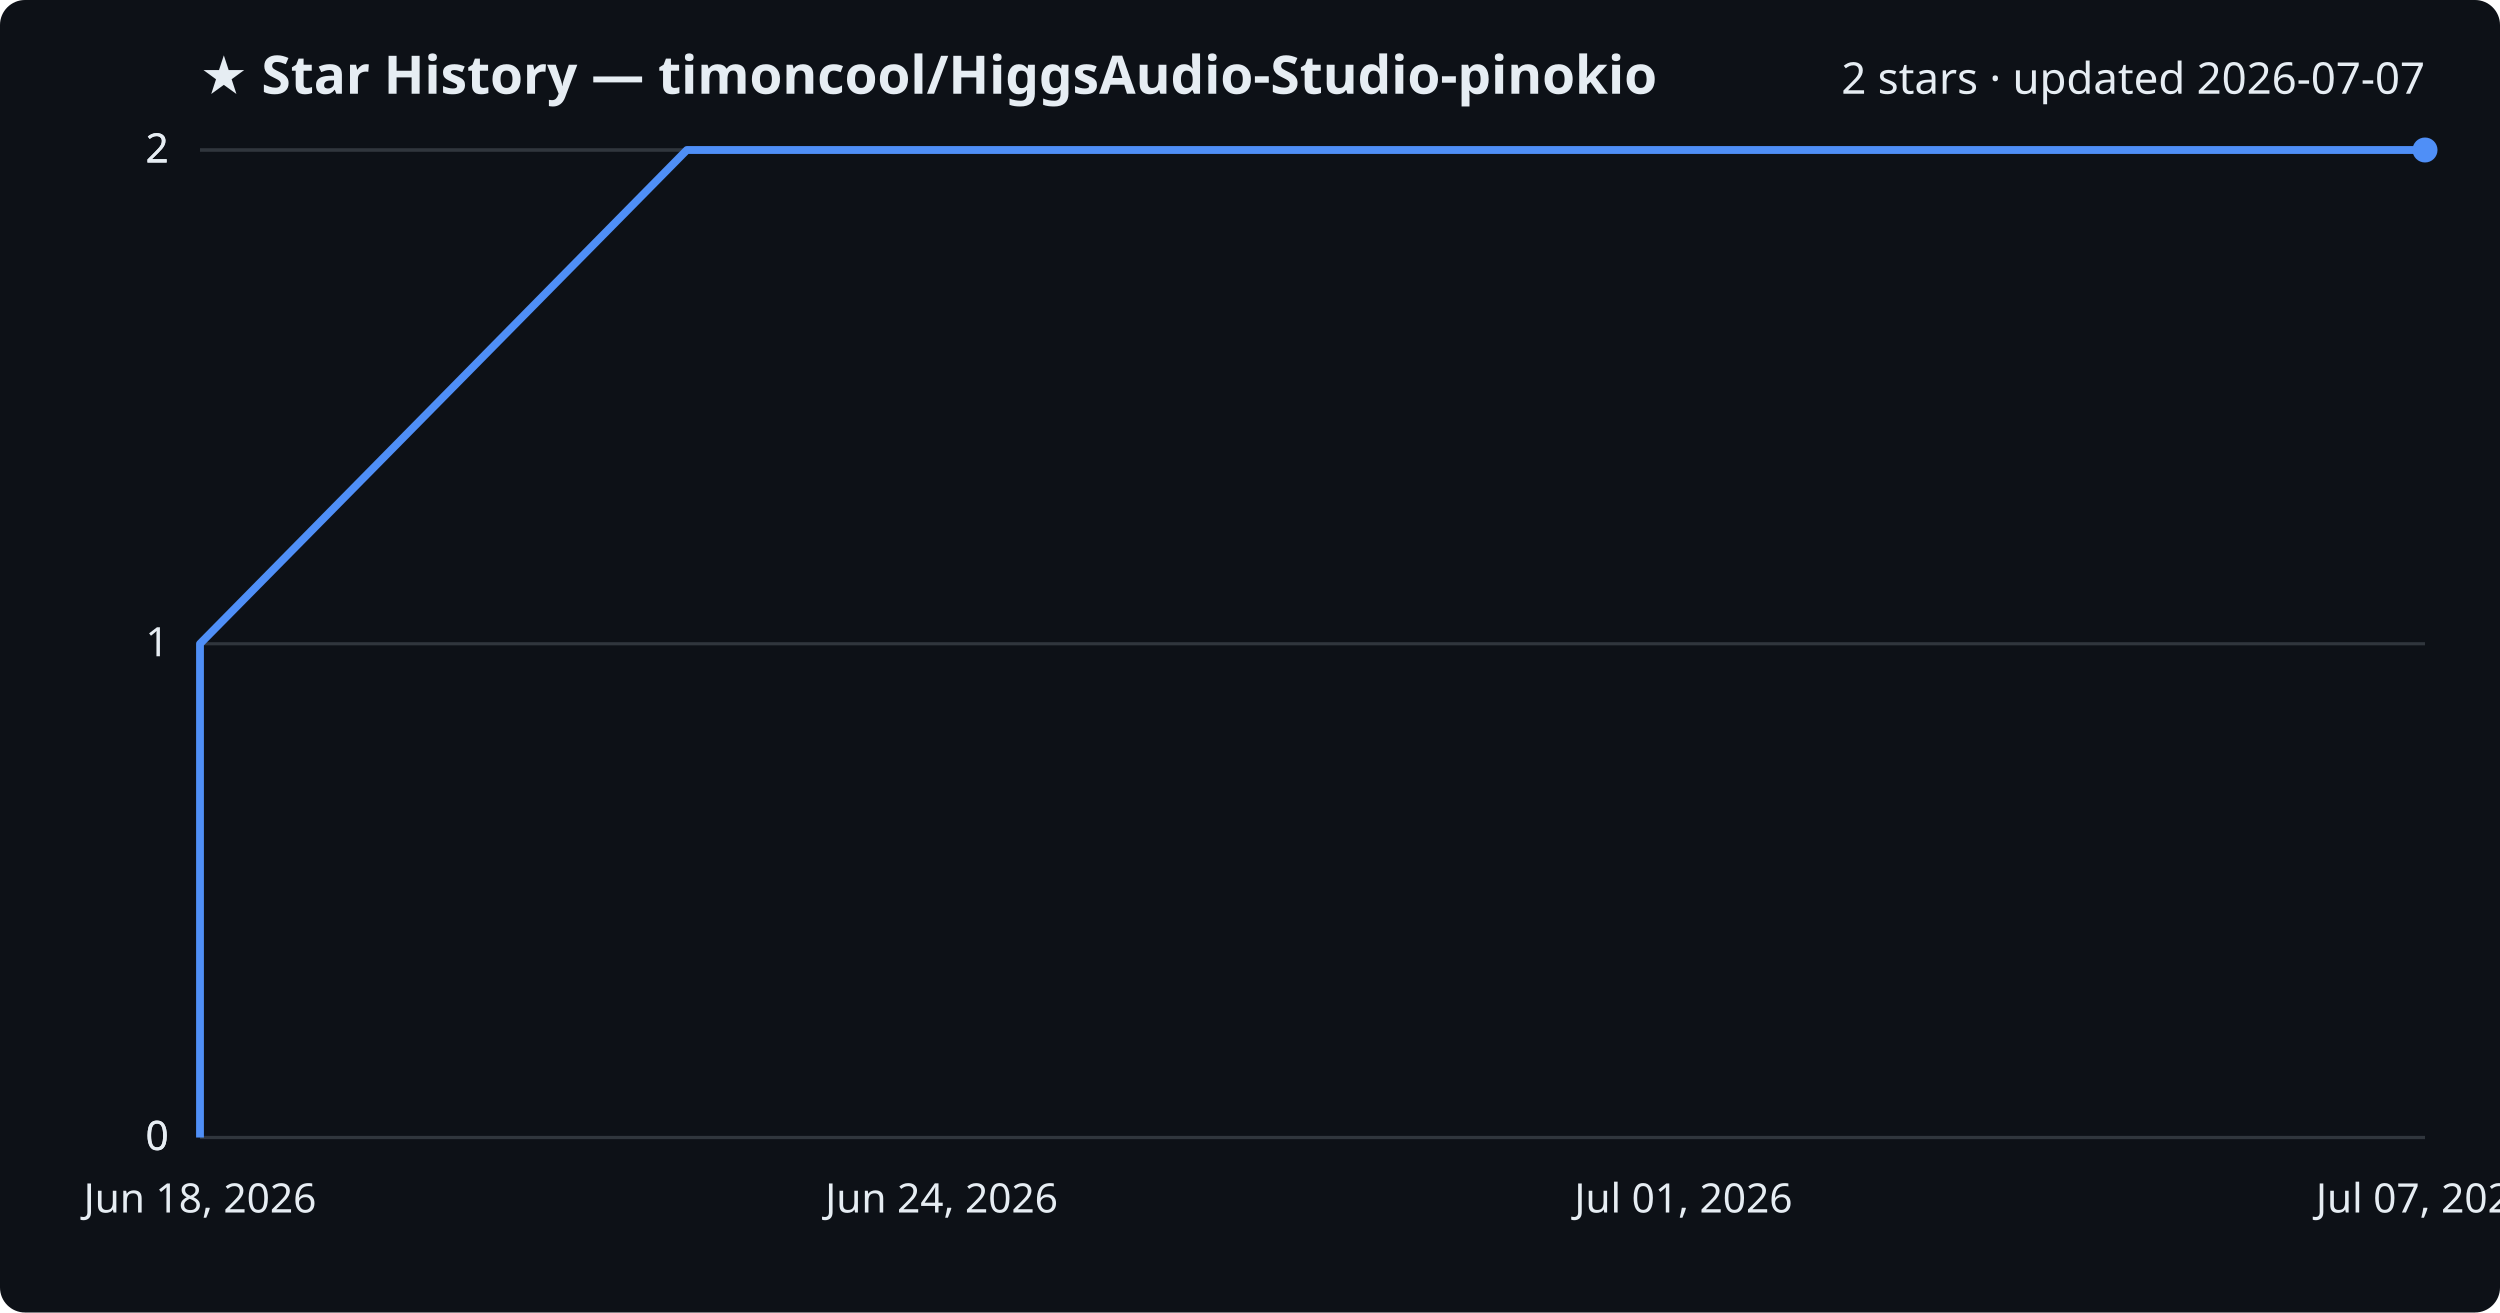
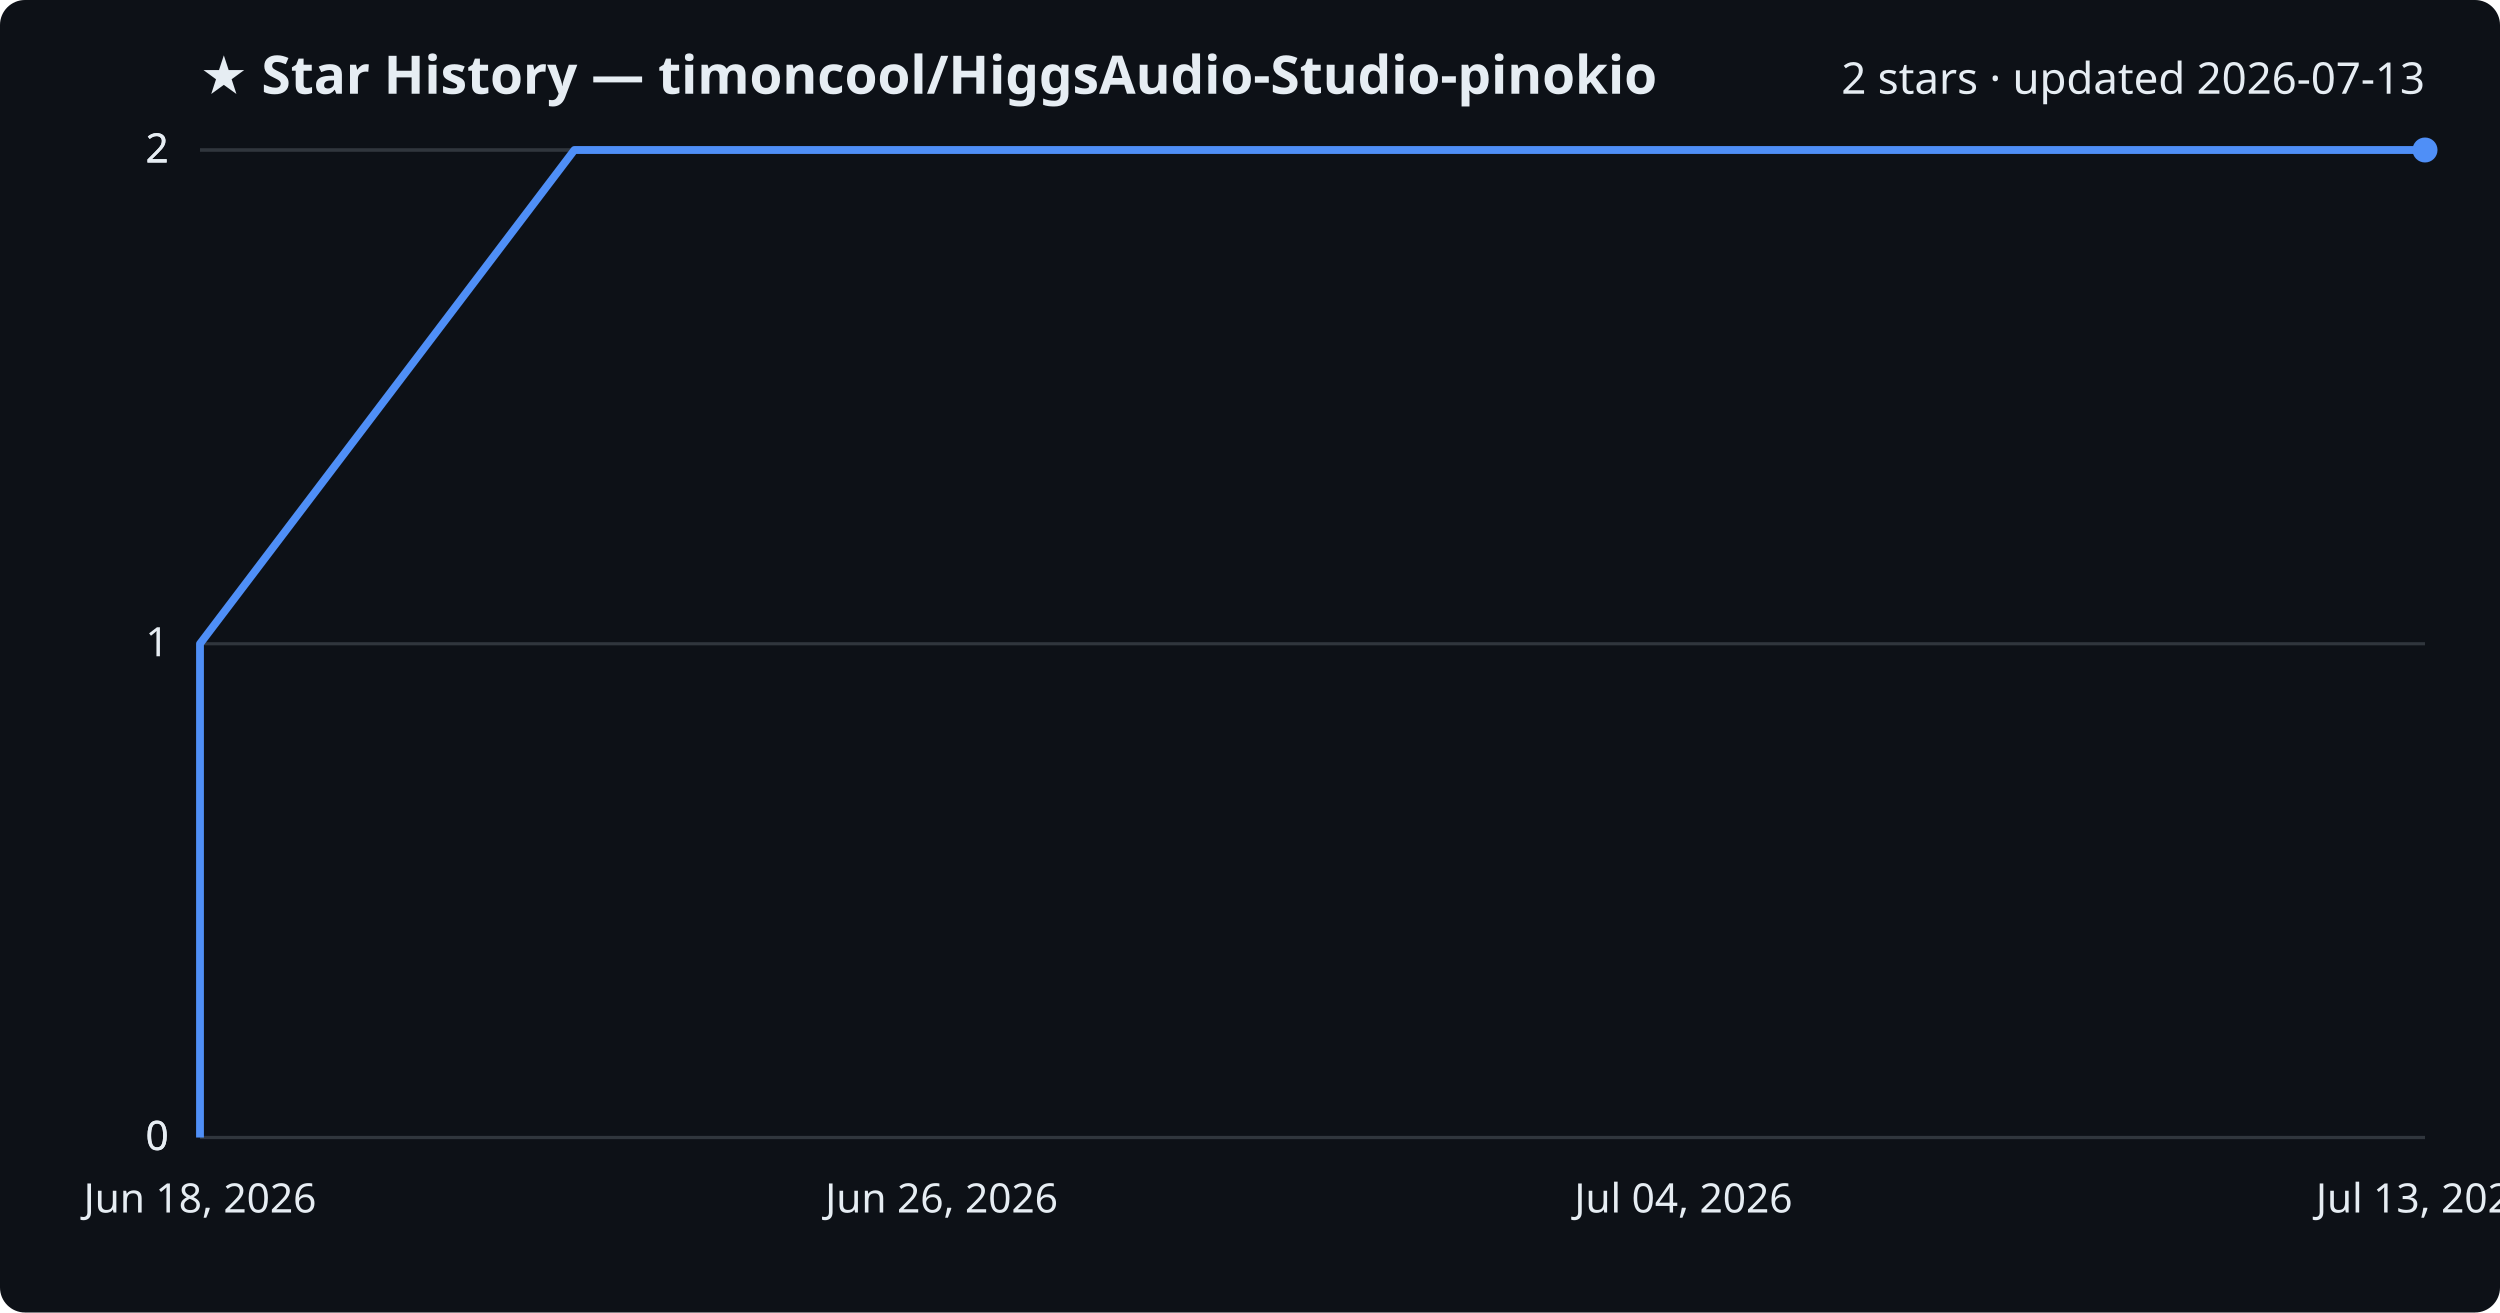
<svg xmlns="http://www.w3.org/2000/svg" viewBox="0 0 800 420" font-family="Segoe UI, sans-serif">
  <rect width="800" height="420" fill="#0d1117" rx="8" />
  <text x="64" y="30" fill="#e6edf3" font-size="17" font-weight="700">★ Star History — timoncool/HiggsAudio-Studio-pinokio</text>
-   <text x="776" y="30" fill="#e6edf3" font-size="14" text-anchor="end">2 stars · updated 2026-07-07</text>
+   <text x="776" y="30" fill="#e6edf3" font-size="14" text-anchor="end">2 stars · updated 2026-07-13</text>
  <line x1="64" y1="364.0" x2="776" y2="364.0" stroke="#30363d" stroke-width="1" />
  <text x="54" y="368.0" fill="#e6edf3" font-size="13" text-anchor="end">0</text>
  <line x1="64" y1="364.0" x2="776" y2="364.0" stroke="#30363d" stroke-width="1" />
  <text x="54" y="368.0" fill="#e6edf3" font-size="13" text-anchor="end">0</text>
  <line x1="64" y1="206.0" x2="776" y2="206.0" stroke="#30363d" stroke-width="1" />
  <text x="54" y="210.0" fill="#e6edf3" font-size="13" text-anchor="end">1</text>
  <line x1="64" y1="48.0" x2="776" y2="48.0" stroke="#30363d" stroke-width="1" />
  <text x="54" y="52.0" fill="#e6edf3" font-size="13" text-anchor="end">2</text>
  <line x1="64" y1="48.0" x2="776" y2="48.0" stroke="#30363d" stroke-width="1" />
  <text x="54" y="52.0" fill="#e6edf3" font-size="13" text-anchor="end">2</text>
-   <path d="M64.0,364.0 L64.0,206.0 L219.8,48.0 L776.0,48.0" fill="none" stroke="#4f8ff7" stroke-width="2.5" stroke-linejoin="round" />
+   <path d="M64.0,364.0 L64.0,206.0 L183.8,48.0 L776.0,48.0" fill="none" stroke="#4f8ff7" stroke-width="2.5" stroke-linejoin="round" />
  <circle cx="776.0" cy="48.0" r="4" fill="#4f8ff7" />
  <text x="64.0" y="388" fill="#e6edf3" font-size="13" text-anchor="middle">Jun 18, 2026</text>
-   <text x="301.3" y="388" fill="#e6edf3" font-size="13" text-anchor="middle">Jun 24, 2026</text>
-   <text x="538.7" y="388" fill="#e6edf3" font-size="13" text-anchor="middle">Jul 01, 2026</text>
-   <text x="776.0" y="388" fill="#e6edf3" font-size="13" text-anchor="middle">Jul 07, 2026</text>
+   <text x="301.3" y="388" fill="#e6edf3" font-size="13" text-anchor="middle">Jun 26, 2026</text>
+   <text x="538.7" y="388" fill="#e6edf3" font-size="13" text-anchor="middle">Jul 04, 2026</text>
+   <text x="776.0" y="388" fill="#e6edf3" font-size="13" text-anchor="middle">Jul 13, 2026</text>
</svg>
